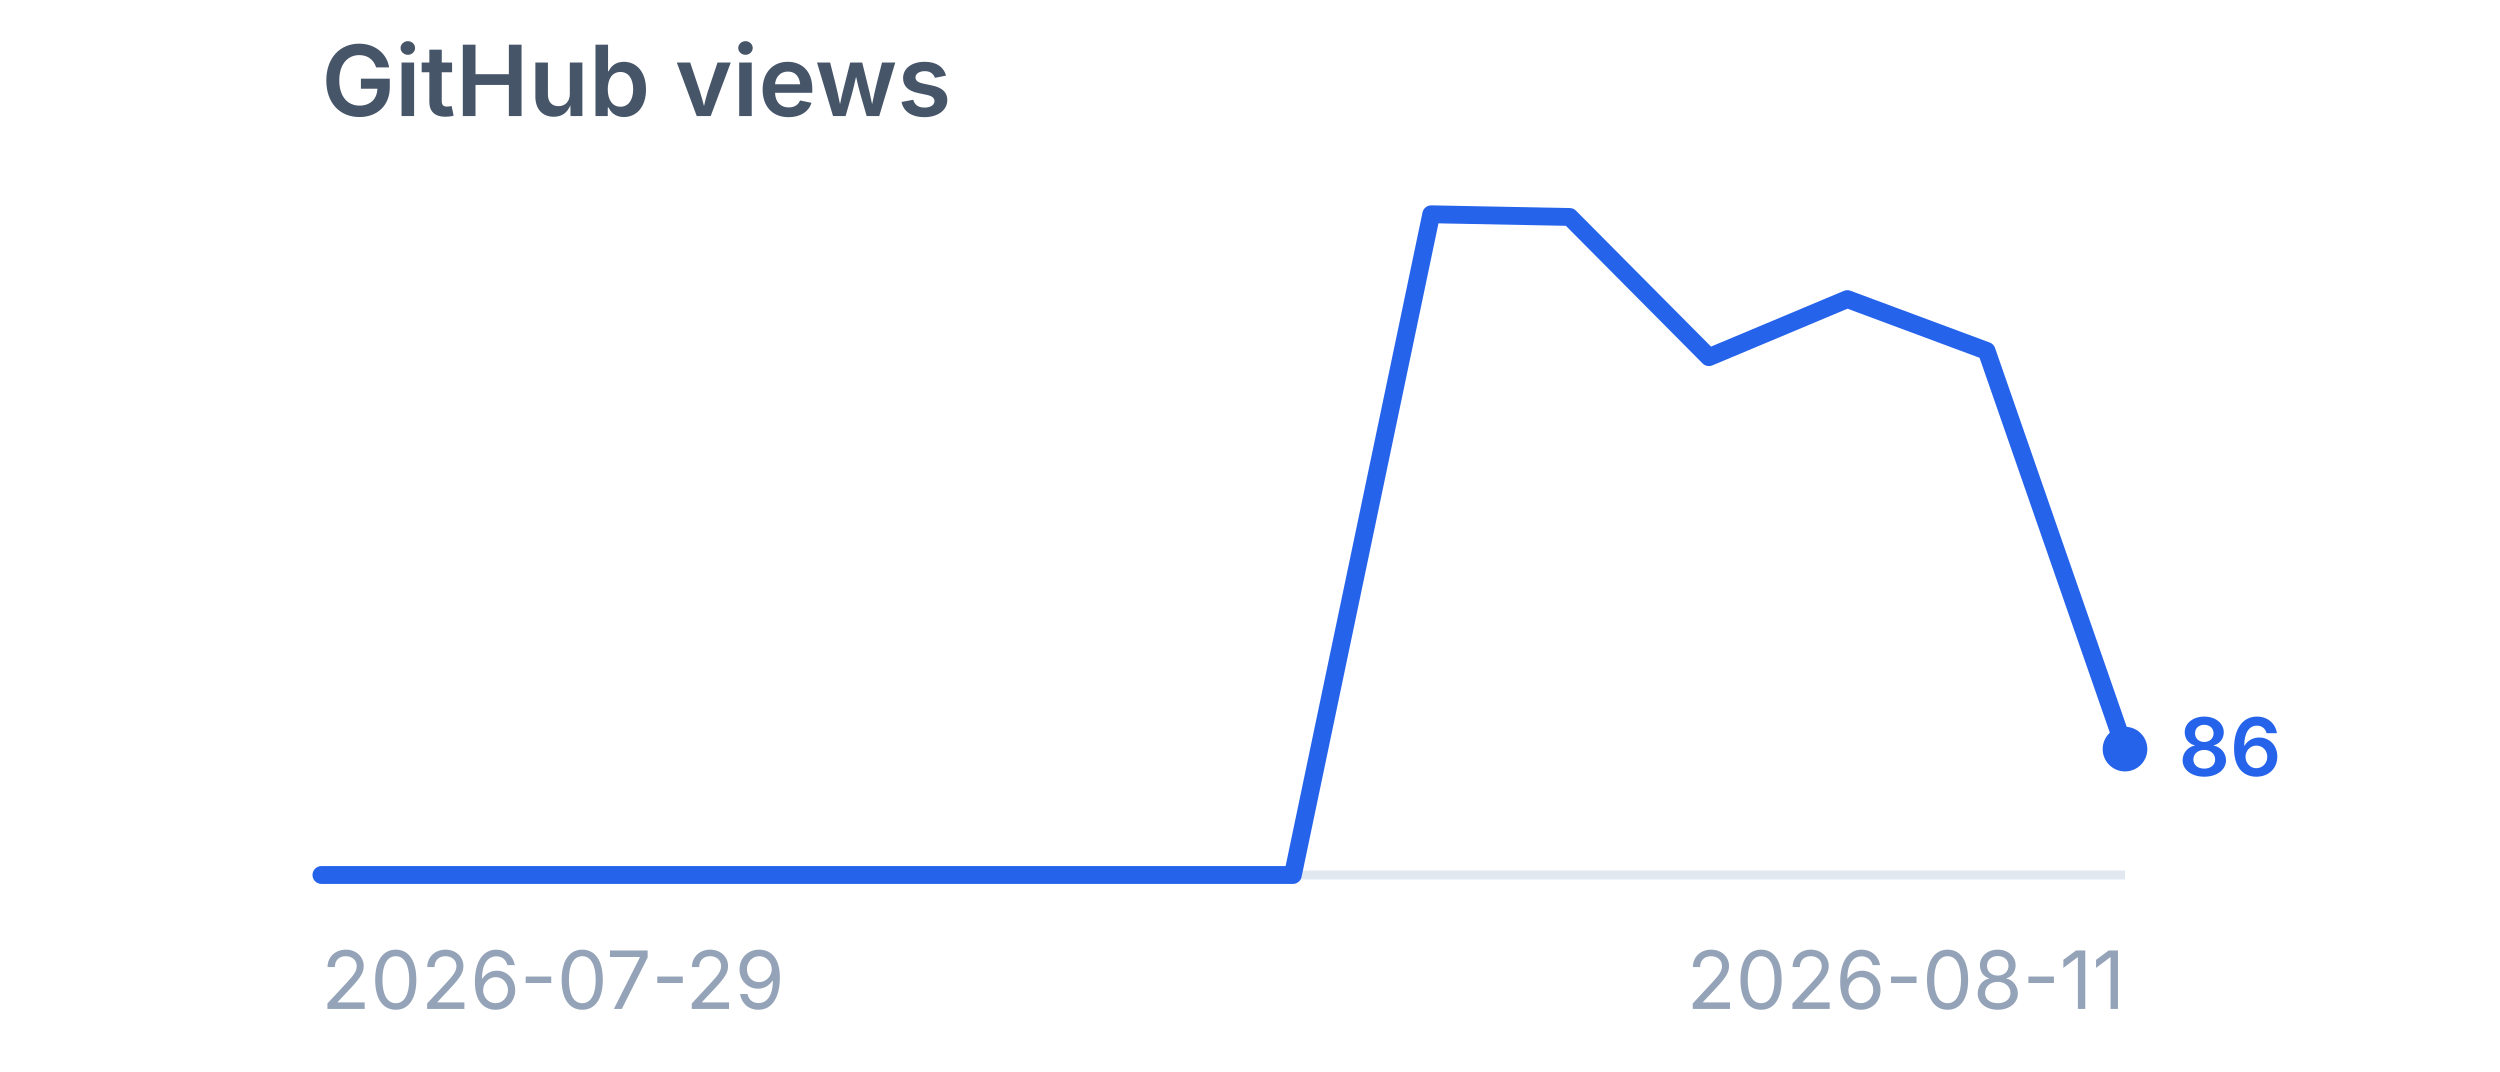
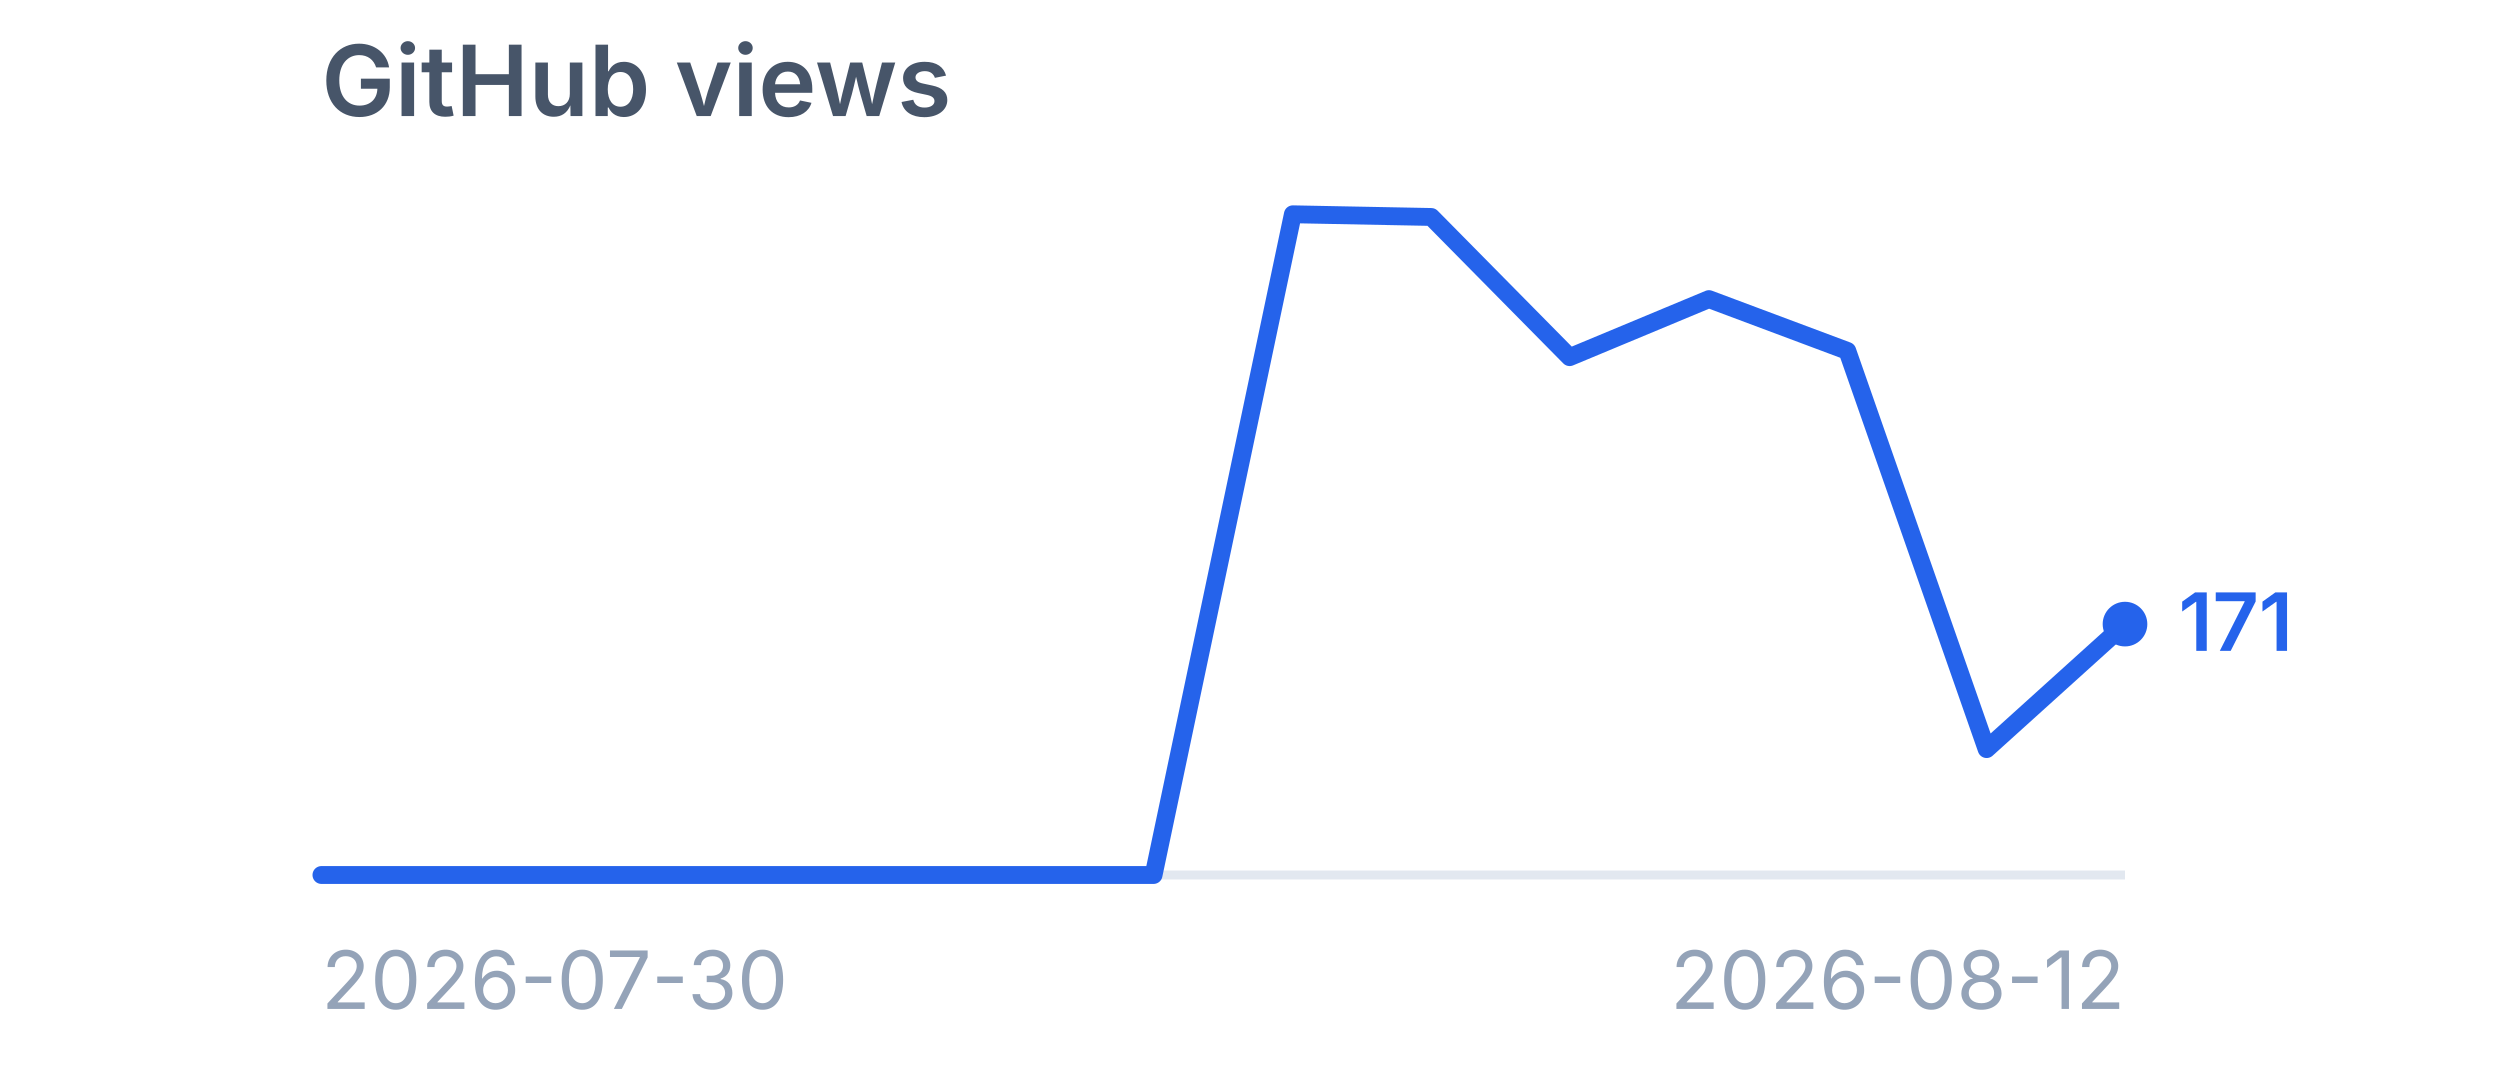
<svg xmlns="http://www.w3.org/2000/svg" viewBox="0 0 280 120" width="280" height="120" role="img" aria-label="GitHub views">
  <style>
    .title {
      font-family:
        -apple-system,
        BlinkMacSystemFont,
        "Segoe UI",
        sans-serif;
      font-size: 11px;
      font-weight: 600;
      fill: #475569;
    }

    .label {
      font-family:
        -apple-system,
        BlinkMacSystemFont,
        "Segoe UI",
        sans-serif;
      font-size: 9px;
      fill: #94a3b8;
    }

    .value {
      font-family:
        -apple-system,
        BlinkMacSystemFont,
        "Segoe UI",
        sans-serif;
      font-size: 9px;
      font-weight: 600;
      fill: #2563eb;
    }
  </style>
  <text x="36" y="13" class="title">
    GitHub views
  </text>
  <line x1="36" y1="98" x2="238" y2="98" stroke="#e2e8f0" stroke-width="1" />
-   <polyline points="36.0,98.0 51.5,98.0 67.1,98.0 82.6,98.0 98.2,98.0 113.7,98.0 129.2,98.0 144.8,98.0 160.3,24.0 175.8,24.3 191.4,40.0 206.9,33.5 222.5,39.3 238.0,83.9" fill="none" stroke="#2563eb" stroke-width="2" stroke-linecap="round" stroke-linejoin="round" />
-   <circle cx="238" cy="83.9" r="2.5" fill="#2563eb" />
-   <text x="244" y="86.9" class="value">
-     86
+   <polyline points="36.0,98.0 51.5,98.0 67.1,98.0 82.6,98.0 98.2,98.0 113.7,98.0 129.2,98.0 144.8,24.0 160.3,24.3 175.8,40.0 191.4,33.5 206.9,39.3 222.5,83.9 238.0,69.9" fill="none" stroke="#2563eb" stroke-width="2" stroke-linecap="round" stroke-linejoin="round" />
+   <circle cx="238" cy="69.9" r="2.5" fill="#2563eb" />
+   <text x="244" y="72.9" class="value">
+     171
  </text>
  <text x="36" y="113" class="label">
-     2026-07-29
+     2026-07-30
  </text>
  <text x="238" y="113" text-anchor="end" class="label">
-     2026-08-11
+     2026-08-12
  </text>
</svg>
